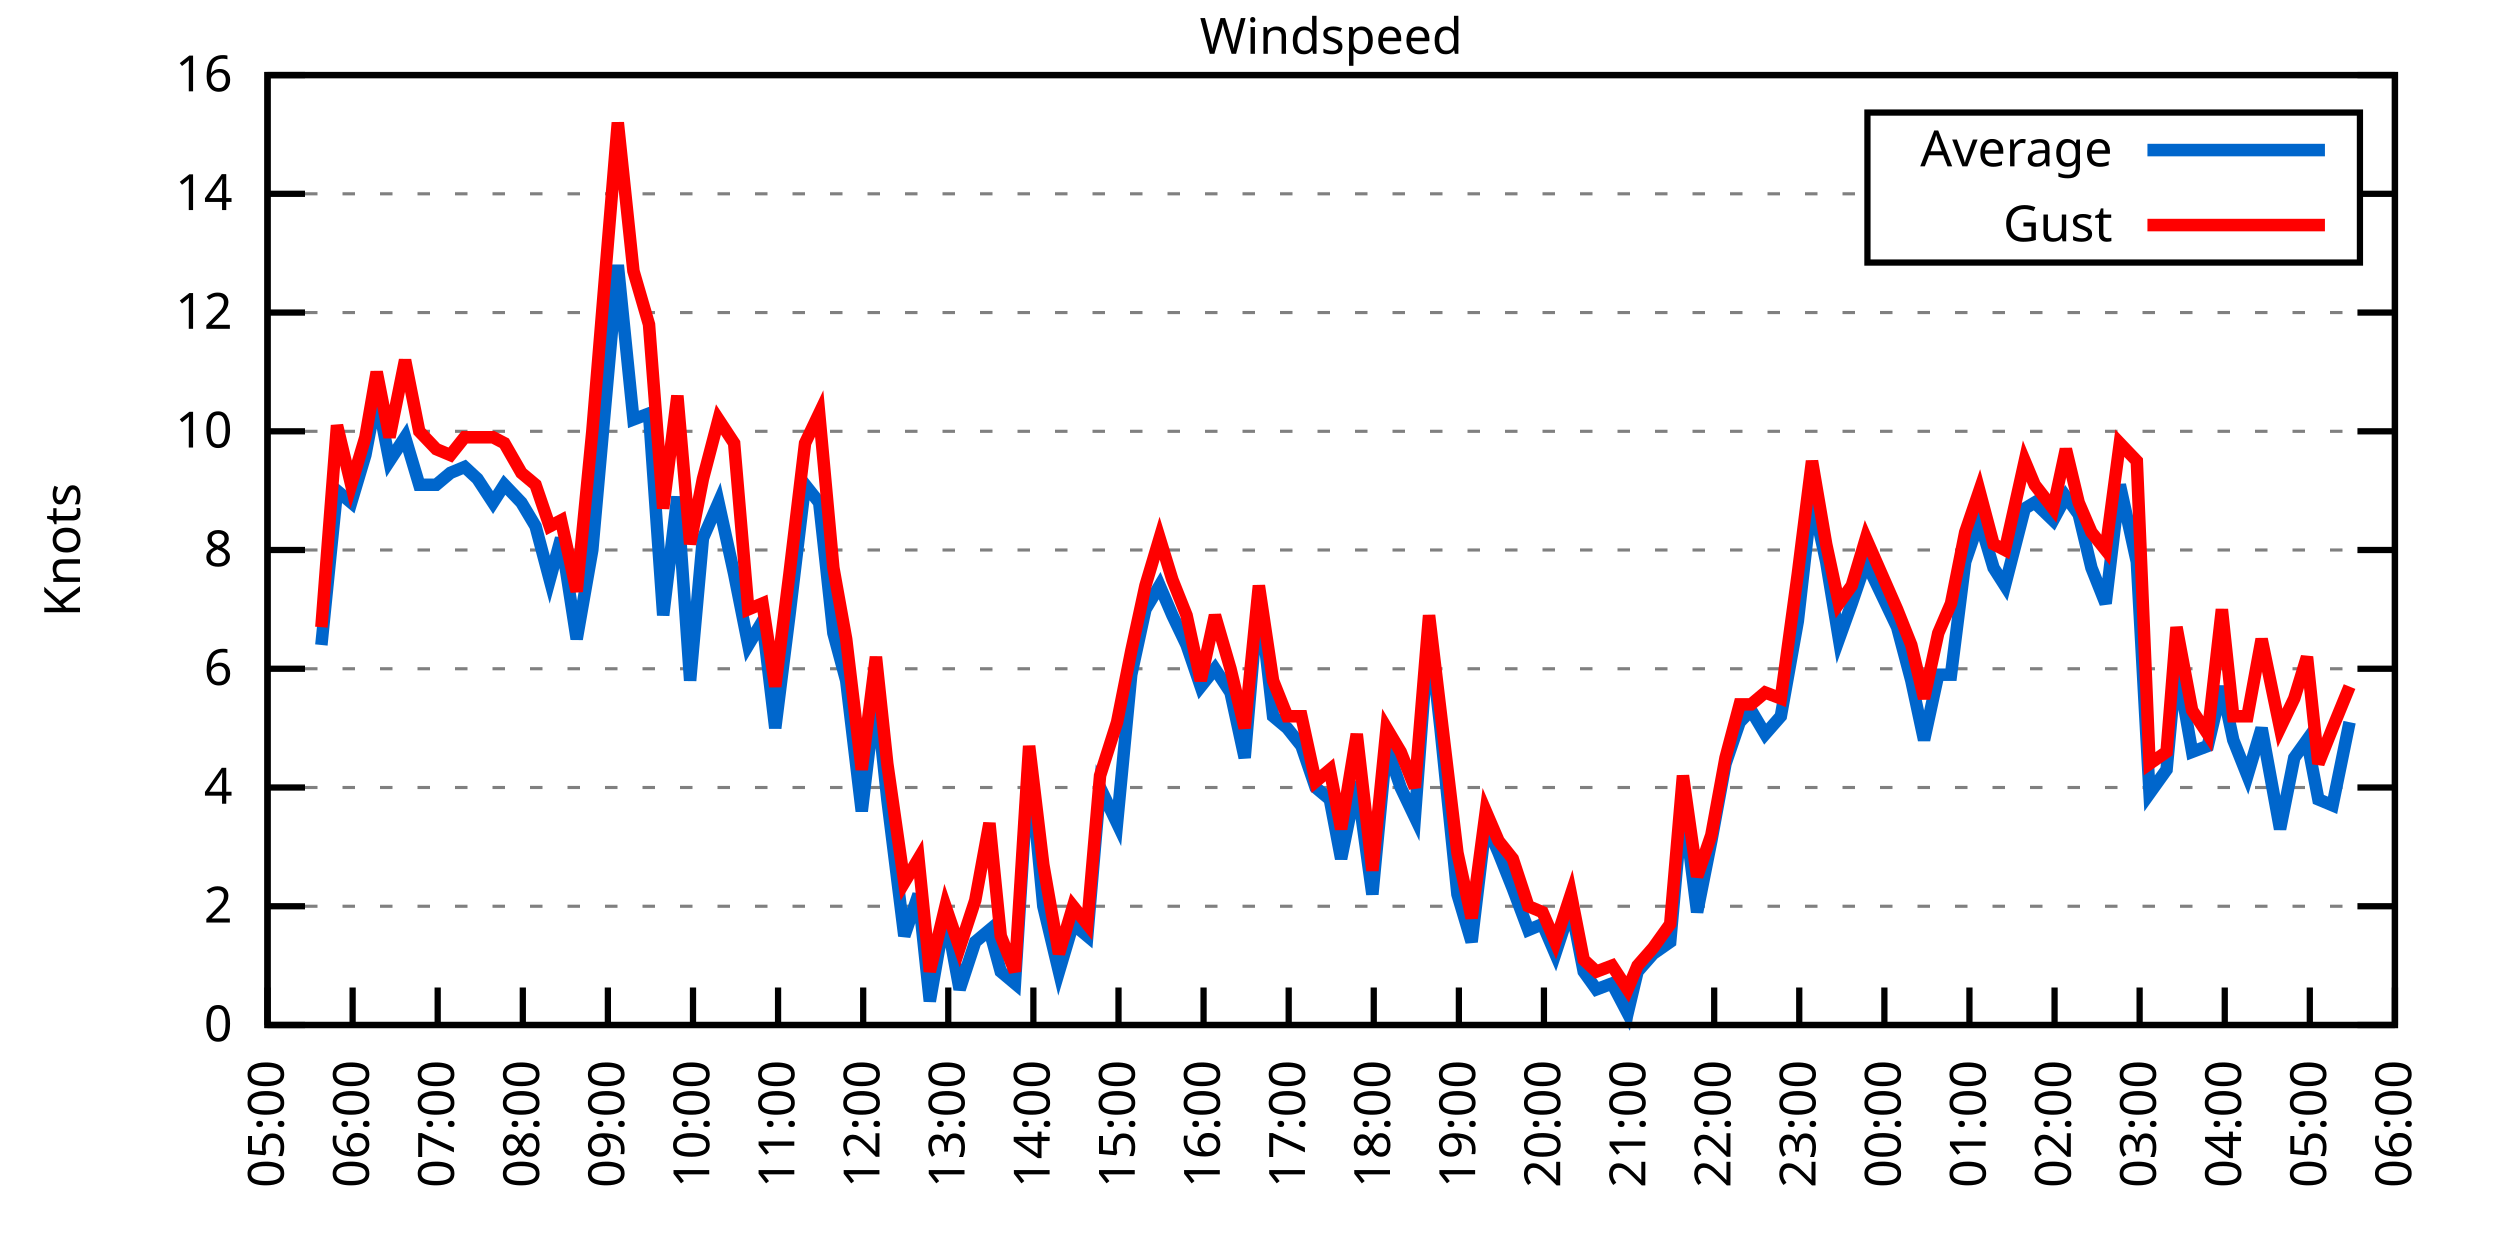
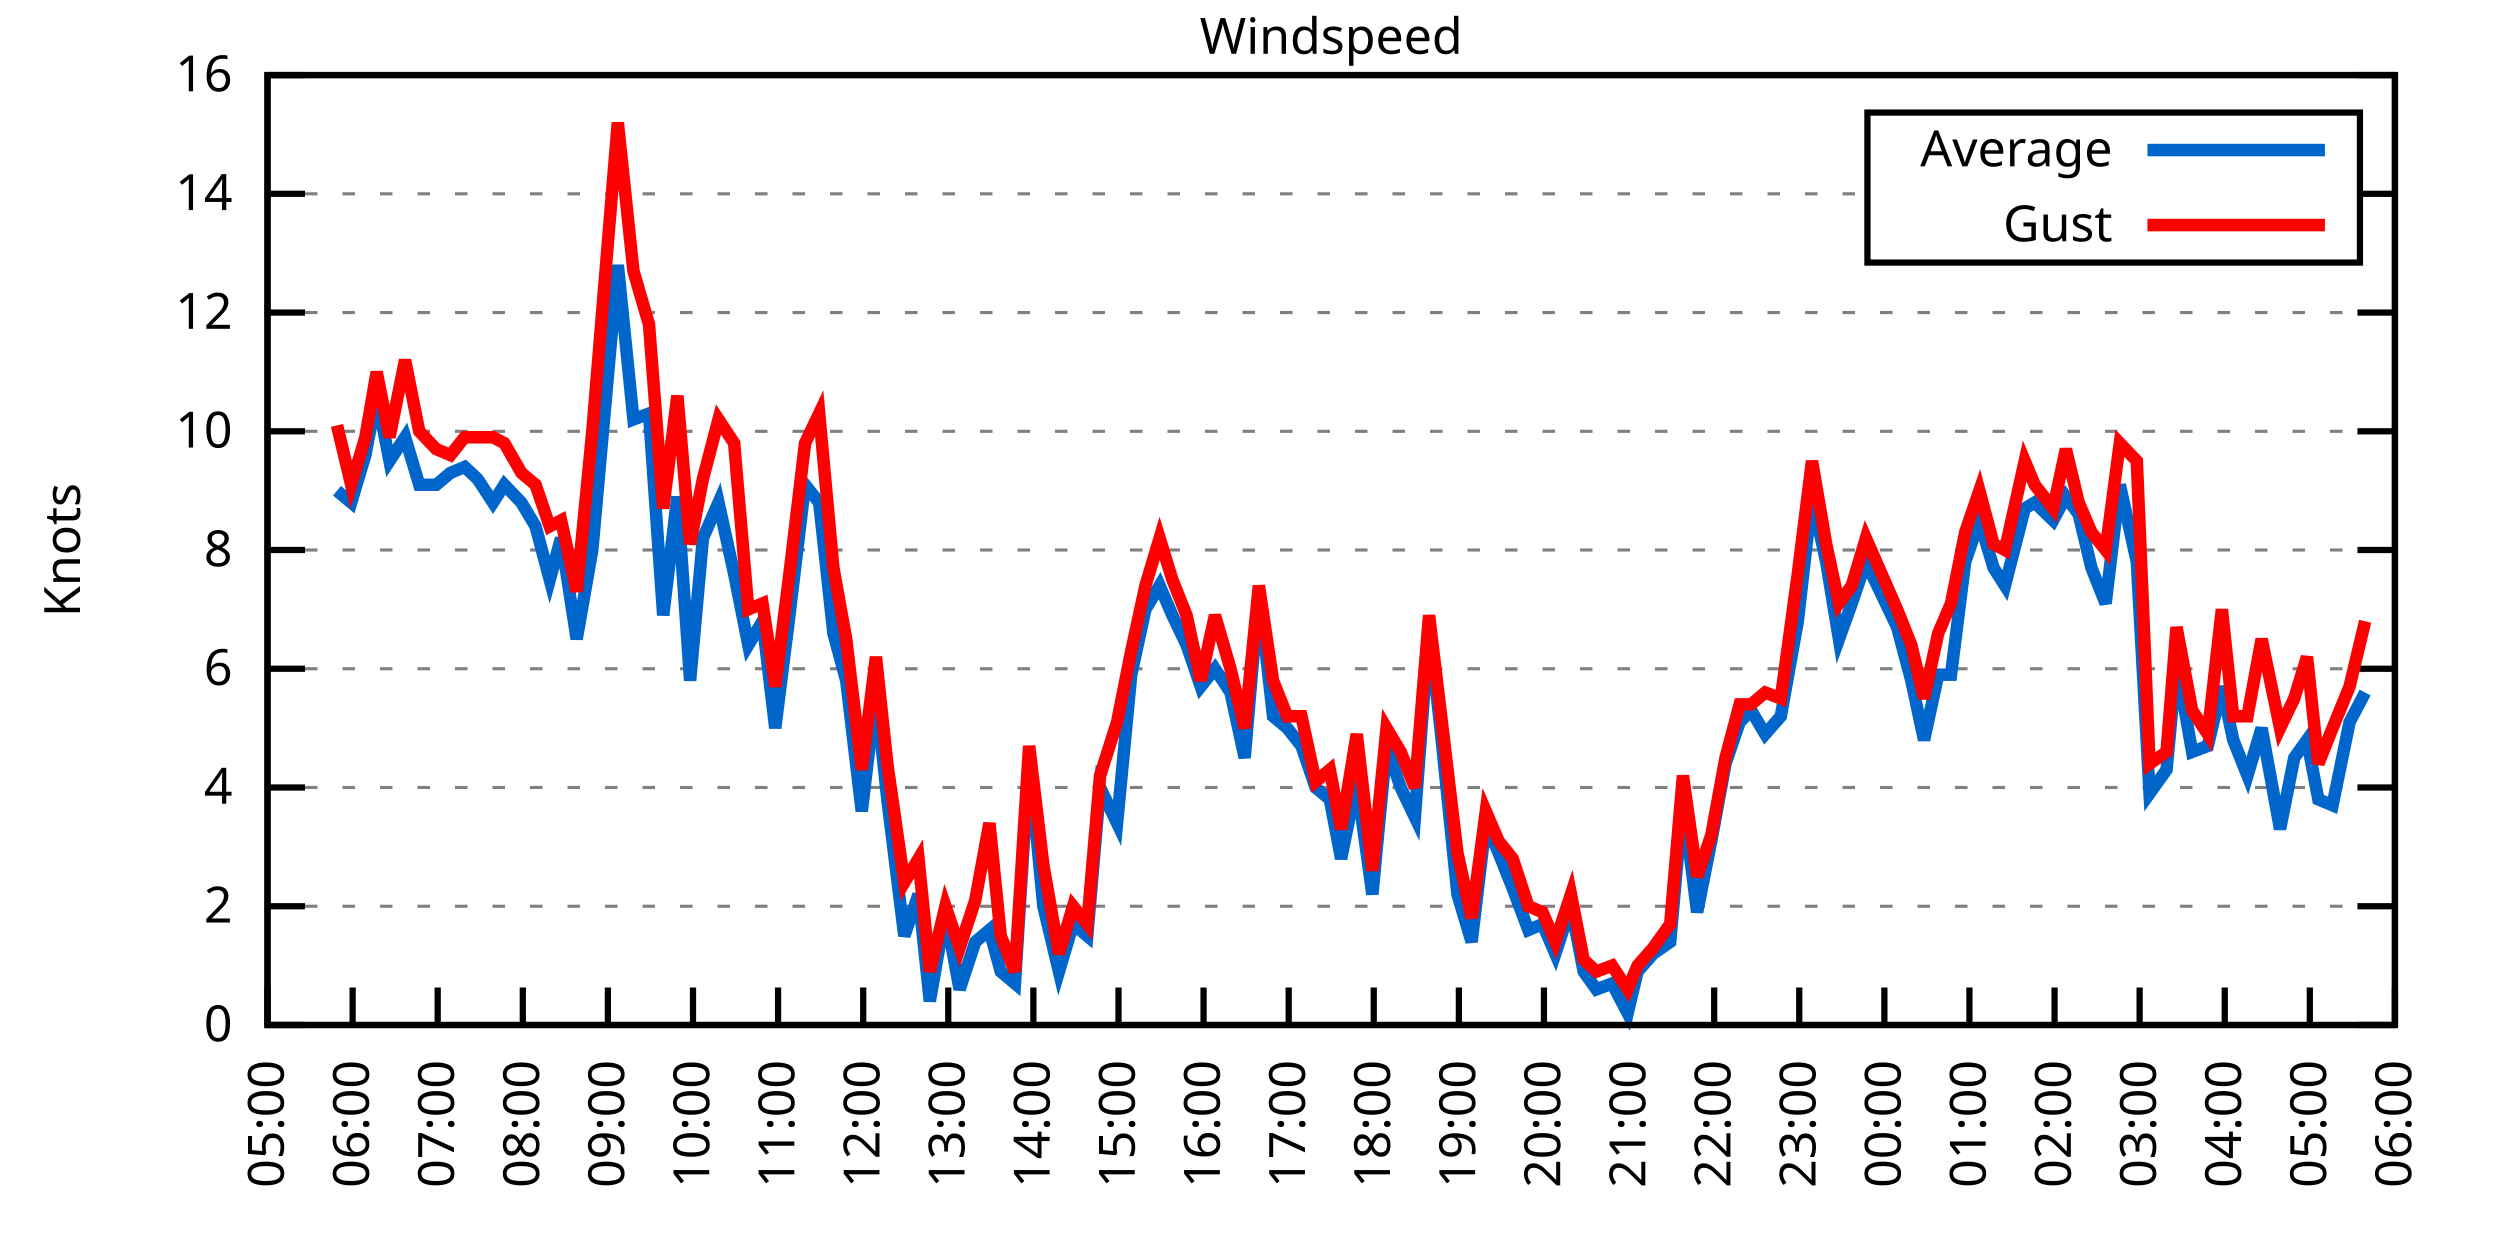
<svg xmlns="http://www.w3.org/2000/svg" xmlns:xlink="http://www.w3.org/1999/xlink" width="400" height="200" viewBox="0 0 400 200">
  <g id="gnuplot_canvas">
    <rect x="0" y="0" width="400" height="200" fill="none" />
    <defs>
      <circle id="gpDot" r="0.5" stroke-width="0.5" stroke="currentColor" />
      <path id="gpPt0" stroke-width="0.333" stroke="currentColor" d="M-1,0 h2 M0,-1 v2" />
      <path id="gpPt1" stroke-width="0.333" stroke="currentColor" d="M-1,-1 L1,1 M1,-1 L-1,1" />
      <path id="gpPt2" stroke-width="0.333" stroke="currentColor" d="M-1,0 L1,0 M0,-1 L0,1 M-1,-1 L1,1 M-1,1 L1,-1" />
      <rect id="gpPt3" stroke-width="0.333" stroke="currentColor" x="-1" y="-1" width="2" height="2" />
      <rect id="gpPt4" stroke-width="0.333" stroke="currentColor" fill="currentColor" x="-1" y="-1" width="2" height="2" />
      <circle id="gpPt5" stroke-width="0.333" stroke="currentColor" cx="0" cy="0" r="1" />
      <use xlink:href="#gpPt5" id="gpPt6" fill="currentColor" stroke="none" />
      <path id="gpPt7" stroke-width="0.333" stroke="currentColor" d="M0,-1.33 L-1.33,0.67 L1.33,0.67 z" />
      <use xlink:href="#gpPt7" id="gpPt8" fill="currentColor" stroke="none" />
      <use xlink:href="#gpPt7" id="gpPt9" stroke="currentColor" transform="rotate(180)" />
      <use xlink:href="#gpPt9" id="gpPt10" fill="currentColor" stroke="none" />
      <use xlink:href="#gpPt3" id="gpPt11" stroke="currentColor" transform="rotate(45)" />
      <use xlink:href="#gpPt11" id="gpPt12" fill="currentColor" stroke="none" />
      <path id="gpPt13" stroke-width="0.333" stroke="currentColor" d="M0,1.330 L1.265,0.411 L0.782,-1.067 L-0.782,-1.076 L-1.265,0.411 z" />
      <use xlink:href="#gpPt13" id="gpPt14" fill="currentColor" stroke="none" />
      <filter id="textbox" filterUnits="objectBoundingBox" x="0" y="0" height="1" width="1">
        <feFlood flood-color="white" flood-opacity="1" result="bgnd" />
        <feComposite in="SourceGraphic" in2="bgnd" operator="atop" />
      </filter>
      <filter id="greybox" filterUnits="objectBoundingBox" x="0" y="0" height="1" width="1">
        <feFlood flood-color="lightgrey" flood-opacity="1" result="grey" />
        <feComposite in="SourceGraphic" in2="grey" operator="atop" />
      </filter>
    </defs>
    <g fill="none" color="white" stroke="currentColor" stroke-width="1.00" stroke-linecap="butt" stroke-linejoin="miter">
</g>
    <g fill="none" color="black" stroke="currentColor" stroke-width="1.00" stroke-linecap="butt" stroke-linejoin="miter">
      <g stroke="none" shape-rendering="crispEdges">
        <polygon fill="rgb(255, 255, 255)" points="42.80,164.00 383.18,164.00 383.18,12.02 42.80,12.02 " />
      </g>
    </g>
    <g fill="none" color="black" stroke="currentColor" stroke-width="1.00" stroke-linecap="butt" stroke-linejoin="miter">
</g>
    <g fill="none" color="black" stroke="black" stroke-width="0.50" stroke-linecap="butt" stroke-linejoin="miter">
</g>
    <g fill="none" color="gray" stroke="currentColor" stroke-width="0.50" stroke-linecap="butt" stroke-linejoin="miter">
      <path stroke="gray" stroke-dasharray="2,4" class="gridline" d="M42.80,164.00 L383.19,164.00  " />
    </g>
    <g fill="none" color="gray" stroke="gray" stroke-width="1.00" stroke-linecap="butt" stroke-linejoin="miter">
</g>
    <g fill="none" color="black" stroke="currentColor" stroke-width="1.00" stroke-linecap="butt" stroke-linejoin="miter">
      <path stroke="black" d="M42.80,164.00 L48.80,164.00 M383.19,164.00 L377.19,164.00  " />
      <g transform="translate(37.20,166.60)" stroke="none" fill="black" font-family="Sans" font-size="8.00" text-anchor="end">
        <text>
          <tspan font-family="Sans"> 0</tspan>
        </text>
      </g>
    </g>
    <g fill="none" color="black" stroke="currentColor" stroke-width="1.00" stroke-linecap="butt" stroke-linejoin="miter">
</g>
    <g fill="none" color="black" stroke="black" stroke-width="0.50" stroke-linecap="butt" stroke-linejoin="miter">
</g>
    <g fill="none" color="gray" stroke="currentColor" stroke-width="0.50" stroke-linecap="butt" stroke-linejoin="miter">
      <path stroke="gray" stroke-dasharray="2,4" class="gridline" d="M42.80,145.00 L383.19,145.00  " />
    </g>
    <g fill="none" color="gray" stroke="gray" stroke-width="1.00" stroke-linecap="butt" stroke-linejoin="miter">
</g>
    <g fill="none" color="black" stroke="currentColor" stroke-width="1.00" stroke-linecap="butt" stroke-linejoin="miter">
      <path stroke="black" d="M42.80,145.00 L48.80,145.00 M383.19,145.00 L377.19,145.00  " />
      <g transform="translate(37.20,147.60)" stroke="none" fill="black" font-family="Sans" font-size="8.00" text-anchor="end">
        <text>
          <tspan font-family="Sans"> 2</tspan>
        </text>
      </g>
    </g>
    <g fill="none" color="black" stroke="currentColor" stroke-width="1.00" stroke-linecap="butt" stroke-linejoin="miter">
</g>
    <g fill="none" color="black" stroke="black" stroke-width="0.50" stroke-linecap="butt" stroke-linejoin="miter">
</g>
    <g fill="none" color="gray" stroke="currentColor" stroke-width="0.50" stroke-linecap="butt" stroke-linejoin="miter">
      <path stroke="gray" stroke-dasharray="2,4" class="gridline" d="M42.80,126.00 L383.19,126.00  " />
    </g>
    <g fill="none" color="gray" stroke="gray" stroke-width="1.00" stroke-linecap="butt" stroke-linejoin="miter">
</g>
    <g fill="none" color="black" stroke="currentColor" stroke-width="1.00" stroke-linecap="butt" stroke-linejoin="miter">
      <path stroke="black" d="M42.80,126.00 L48.80,126.00 M383.19,126.00 L377.19,126.00  " />
      <g transform="translate(37.20,128.60)" stroke="none" fill="black" font-family="Sans" font-size="8.00" text-anchor="end">
        <text>
          <tspan font-family="Sans"> 4</tspan>
        </text>
      </g>
    </g>
    <g fill="none" color="black" stroke="currentColor" stroke-width="1.00" stroke-linecap="butt" stroke-linejoin="miter">
</g>
    <g fill="none" color="black" stroke="black" stroke-width="0.50" stroke-linecap="butt" stroke-linejoin="miter">
</g>
    <g fill="none" color="gray" stroke="currentColor" stroke-width="0.50" stroke-linecap="butt" stroke-linejoin="miter">
      <path stroke="gray" stroke-dasharray="2,4" class="gridline" d="M42.80,107.00 L383.19,107.00  " />
    </g>
    <g fill="none" color="gray" stroke="gray" stroke-width="1.00" stroke-linecap="butt" stroke-linejoin="miter">
</g>
    <g fill="none" color="black" stroke="currentColor" stroke-width="1.00" stroke-linecap="butt" stroke-linejoin="miter">
      <path stroke="black" d="M42.80,107.00 L48.80,107.00 M383.19,107.00 L377.19,107.00  " />
      <g transform="translate(37.20,109.60)" stroke="none" fill="black" font-family="Sans" font-size="8.00" text-anchor="end">
        <text>
          <tspan font-family="Sans"> 6</tspan>
        </text>
      </g>
    </g>
    <g fill="none" color="black" stroke="currentColor" stroke-width="1.00" stroke-linecap="butt" stroke-linejoin="miter">
</g>
    <g fill="none" color="black" stroke="black" stroke-width="0.50" stroke-linecap="butt" stroke-linejoin="miter">
</g>
    <g fill="none" color="gray" stroke="currentColor" stroke-width="0.50" stroke-linecap="butt" stroke-linejoin="miter">
      <path stroke="gray" stroke-dasharray="2,4" class="gridline" d="M42.80,88.00 L383.19,88.00  " />
    </g>
    <g fill="none" color="gray" stroke="gray" stroke-width="1.00" stroke-linecap="butt" stroke-linejoin="miter">
</g>
    <g fill="none" color="black" stroke="currentColor" stroke-width="1.00" stroke-linecap="butt" stroke-linejoin="miter">
      <path stroke="black" d="M42.80,88.00 L48.80,88.00 M383.19,88.00 L377.19,88.00  " />
      <g transform="translate(37.20,90.60)" stroke="none" fill="black" font-family="Sans" font-size="8.00" text-anchor="end">
        <text>
          <tspan font-family="Sans"> 8</tspan>
        </text>
      </g>
    </g>
    <g fill="none" color="black" stroke="currentColor" stroke-width="1.00" stroke-linecap="butt" stroke-linejoin="miter">
</g>
    <g fill="none" color="black" stroke="black" stroke-width="0.50" stroke-linecap="butt" stroke-linejoin="miter">
</g>
    <g fill="none" color="gray" stroke="currentColor" stroke-width="0.50" stroke-linecap="butt" stroke-linejoin="miter">
      <path stroke="gray" stroke-dasharray="2,4" class="gridline" d="M42.80,69.01 L383.19,69.01  " />
    </g>
    <g fill="none" color="gray" stroke="gray" stroke-width="1.00" stroke-linecap="butt" stroke-linejoin="miter">
</g>
    <g fill="none" color="black" stroke="currentColor" stroke-width="1.00" stroke-linecap="butt" stroke-linejoin="miter">
      <path stroke="black" d="M42.80,69.01 L48.80,69.01 M383.19,69.01 L377.19,69.01  " />
      <g transform="translate(37.20,71.61)" stroke="none" fill="black" font-family="Sans" font-size="8.00" text-anchor="end">
        <text>
          <tspan font-family="Sans"> 10</tspan>
        </text>
      </g>
    </g>
    <g fill="none" color="black" stroke="currentColor" stroke-width="1.00" stroke-linecap="butt" stroke-linejoin="miter">
</g>
    <g fill="none" color="black" stroke="black" stroke-width="0.50" stroke-linecap="butt" stroke-linejoin="miter">
</g>
    <g fill="none" color="gray" stroke="currentColor" stroke-width="0.50" stroke-linecap="butt" stroke-linejoin="miter">
      <path stroke="gray" stroke-dasharray="2,4" class="gridline" d="M42.80,50.01 L383.19,50.01  " />
    </g>
    <g fill="none" color="gray" stroke="gray" stroke-width="1.00" stroke-linecap="butt" stroke-linejoin="miter">
</g>
    <g fill="none" color="black" stroke="currentColor" stroke-width="1.00" stroke-linecap="butt" stroke-linejoin="miter">
      <path stroke="black" d="M42.80,50.01 L48.80,50.01 M383.19,50.01 L377.19,50.01  " />
      <g transform="translate(37.20,52.61)" stroke="none" fill="black" font-family="Sans" font-size="8.00" text-anchor="end">
        <text>
          <tspan font-family="Sans"> 12</tspan>
        </text>
      </g>
    </g>
    <g fill="none" color="black" stroke="currentColor" stroke-width="1.00" stroke-linecap="butt" stroke-linejoin="miter">
</g>
    <g fill="none" color="black" stroke="black" stroke-width="0.50" stroke-linecap="butt" stroke-linejoin="miter">
</g>
    <g fill="none" color="gray" stroke="currentColor" stroke-width="0.50" stroke-linecap="butt" stroke-linejoin="miter">
      <path stroke="gray" stroke-dasharray="2,4" class="gridline" d="M42.80,31.01 L298.79,31.01 M377.59,31.01 L383.19,31.01  " />
    </g>
    <g fill="none" color="gray" stroke="gray" stroke-width="1.00" stroke-linecap="butt" stroke-linejoin="miter">
</g>
    <g fill="none" color="black" stroke="currentColor" stroke-width="1.00" stroke-linecap="butt" stroke-linejoin="miter">
      <path stroke="black" d="M42.80,31.01 L48.80,31.01 M383.19,31.01 L377.19,31.01  " />
      <g transform="translate(37.20,33.61)" stroke="none" fill="black" font-family="Sans" font-size="8.00" text-anchor="end">
        <text>
          <tspan font-family="Sans"> 14</tspan>
        </text>
      </g>
    </g>
    <g fill="none" color="black" stroke="currentColor" stroke-width="1.00" stroke-linecap="butt" stroke-linejoin="miter">
</g>
    <g fill="none" color="black" stroke="black" stroke-width="0.50" stroke-linecap="butt" stroke-linejoin="miter">
</g>
    <g fill="none" color="gray" stroke="currentColor" stroke-width="0.50" stroke-linecap="butt" stroke-linejoin="miter">
      <path stroke="gray" stroke-dasharray="2,4" class="gridline" d="M42.80,12.01 L383.19,12.01  " />
    </g>
    <g fill="none" color="gray" stroke="gray" stroke-width="1.00" stroke-linecap="butt" stroke-linejoin="miter">
</g>
    <g fill="none" color="black" stroke="currentColor" stroke-width="1.00" stroke-linecap="butt" stroke-linejoin="miter">
      <path stroke="black" d="M42.80,12.01 L48.80,12.01 M383.19,12.01 L377.19,12.01  " />
      <g transform="translate(37.20,14.61)" stroke="none" fill="black" font-family="Sans" font-size="8.00" text-anchor="end">
        <text>
          <tspan font-family="Sans"> 16</tspan>
        </text>
      </g>
    </g>
    <g fill="none" color="black" stroke="currentColor" stroke-width="1.00" stroke-linecap="butt" stroke-linejoin="miter">
      <path stroke="black" d="M42.80,164.00 L42.80,158.00  " />
      <g transform="translate(45.40,169.60) rotate(270.00)" stroke="none" fill="black" font-family="Sans" font-size="8.00" text-anchor="end">
        <text>
          <tspan font-family="Sans">05:00</tspan>
        </text>
      </g>
    </g>
    <g fill="none" color="black" stroke="currentColor" stroke-width="1.00" stroke-linecap="butt" stroke-linejoin="miter">
      <path stroke="black" d="M56.42,164.00 L56.42,158.00  " />
      <g transform="translate(59.02,169.60) rotate(270.00)" stroke="none" fill="black" font-family="Sans" font-size="8.00" text-anchor="end">
        <text>
          <tspan font-family="Sans">06:00</tspan>
        </text>
      </g>
    </g>
    <g fill="none" color="black" stroke="currentColor" stroke-width="1.00" stroke-linecap="butt" stroke-linejoin="miter">
      <path stroke="black" d="M70.03,164.00 L70.03,158.00  " />
      <g transform="translate(72.63,169.60) rotate(270.00)" stroke="none" fill="black" font-family="Sans" font-size="8.00" text-anchor="end">
        <text>
          <tspan font-family="Sans">07:00</tspan>
        </text>
      </g>
    </g>
    <g fill="none" color="black" stroke="currentColor" stroke-width="1.00" stroke-linecap="butt" stroke-linejoin="miter">
      <path stroke="black" d="M83.65,164.00 L83.65,158.00  " />
      <g transform="translate(86.25,169.60) rotate(270.00)" stroke="none" fill="black" font-family="Sans" font-size="8.00" text-anchor="end">
        <text>
          <tspan font-family="Sans">08:00</tspan>
        </text>
      </g>
    </g>
    <g fill="none" color="black" stroke="currentColor" stroke-width="1.00" stroke-linecap="butt" stroke-linejoin="miter">
      <path stroke="black" d="M97.26,164.00 L97.26,158.00  " />
      <g transform="translate(99.86,169.60) rotate(270.00)" stroke="none" fill="black" font-family="Sans" font-size="8.00" text-anchor="end">
        <text>
          <tspan font-family="Sans">09:00</tspan>
        </text>
      </g>
    </g>
    <g fill="none" color="black" stroke="currentColor" stroke-width="1.00" stroke-linecap="butt" stroke-linejoin="miter">
      <path stroke="black" d="M110.88,164.00 L110.88,158.00  " />
      <g transform="translate(113.48,169.60) rotate(270.00)" stroke="none" fill="black" font-family="Sans" font-size="8.00" text-anchor="end">
        <text>
          <tspan font-family="Sans">10:00</tspan>
        </text>
      </g>
    </g>
    <g fill="none" color="black" stroke="currentColor" stroke-width="1.00" stroke-linecap="butt" stroke-linejoin="miter">
      <path stroke="black" d="M124.49,164.00 L124.49,158.00  " />
      <g transform="translate(127.09,169.60) rotate(270.00)" stroke="none" fill="black" font-family="Sans" font-size="8.00" text-anchor="end">
        <text>
          <tspan font-family="Sans">11:00</tspan>
        </text>
      </g>
    </g>
    <g fill="none" color="black" stroke="currentColor" stroke-width="1.00" stroke-linecap="butt" stroke-linejoin="miter">
      <path stroke="black" d="M138.11,164.00 L138.11,158.00  " />
      <g transform="translate(140.71,169.60) rotate(270.00)" stroke="none" fill="black" font-family="Sans" font-size="8.00" text-anchor="end">
        <text>
          <tspan font-family="Sans">12:00</tspan>
        </text>
      </g>
    </g>
    <g fill="none" color="black" stroke="currentColor" stroke-width="1.00" stroke-linecap="butt" stroke-linejoin="miter">
      <path stroke="black" d="M151.72,164.00 L151.72,158.00  " />
      <g transform="translate(154.32,169.60) rotate(270.00)" stroke="none" fill="black" font-family="Sans" font-size="8.00" text-anchor="end">
        <text>
          <tspan font-family="Sans">13:00</tspan>
        </text>
      </g>
    </g>
    <g fill="none" color="black" stroke="currentColor" stroke-width="1.00" stroke-linecap="butt" stroke-linejoin="miter">
      <path stroke="black" d="M165.34,164.00 L165.34,158.00  " />
      <g transform="translate(167.94,169.60) rotate(270.00)" stroke="none" fill="black" font-family="Sans" font-size="8.00" text-anchor="end">
        <text>
          <tspan font-family="Sans">14:00</tspan>
        </text>
      </g>
    </g>
    <g fill="none" color="black" stroke="currentColor" stroke-width="1.00" stroke-linecap="butt" stroke-linejoin="miter">
      <path stroke="black" d="M178.96,164.00 L178.96,158.00  " />
      <g transform="translate(181.56,169.60) rotate(270.00)" stroke="none" fill="black" font-family="Sans" font-size="8.00" text-anchor="end">
        <text>
          <tspan font-family="Sans">15:00</tspan>
        </text>
      </g>
    </g>
    <g fill="none" color="black" stroke="currentColor" stroke-width="1.00" stroke-linecap="butt" stroke-linejoin="miter">
      <path stroke="black" d="M192.57,164.00 L192.57,158.00  " />
      <g transform="translate(195.17,169.60) rotate(270.00)" stroke="none" fill="black" font-family="Sans" font-size="8.00" text-anchor="end">
        <text>
          <tspan font-family="Sans">16:00</tspan>
        </text>
      </g>
    </g>
    <g fill="none" color="black" stroke="currentColor" stroke-width="1.00" stroke-linecap="butt" stroke-linejoin="miter">
      <path stroke="black" d="M206.19,164.00 L206.19,158.00  " />
      <g transform="translate(208.79,169.60) rotate(270.00)" stroke="none" fill="black" font-family="Sans" font-size="8.00" text-anchor="end">
        <text>
          <tspan font-family="Sans">17:00</tspan>
        </text>
      </g>
    </g>
    <g fill="none" color="black" stroke="currentColor" stroke-width="1.00" stroke-linecap="butt" stroke-linejoin="miter">
      <path stroke="black" d="M219.80,164.00 L219.80,158.00  " />
      <g transform="translate(222.40,169.60) rotate(270.00)" stroke="none" fill="black" font-family="Sans" font-size="8.00" text-anchor="end">
        <text>
          <tspan font-family="Sans">18:00</tspan>
        </text>
      </g>
    </g>
    <g fill="none" color="black" stroke="currentColor" stroke-width="1.00" stroke-linecap="butt" stroke-linejoin="miter">
      <path stroke="black" d="M233.42,164.00 L233.42,158.00  " />
      <g transform="translate(236.02,169.60) rotate(270.00)" stroke="none" fill="black" font-family="Sans" font-size="8.00" text-anchor="end">
        <text>
          <tspan font-family="Sans">19:00</tspan>
        </text>
      </g>
    </g>
    <g fill="none" color="black" stroke="currentColor" stroke-width="1.00" stroke-linecap="butt" stroke-linejoin="miter">
      <path stroke="black" d="M247.03,164.00 L247.03,158.00  " />
      <g transform="translate(249.63,169.60) rotate(270.00)" stroke="none" fill="black" font-family="Sans" font-size="8.00" text-anchor="end">
        <text>
          <tspan font-family="Sans">20:00</tspan>
        </text>
      </g>
    </g>
    <g fill="none" color="black" stroke="currentColor" stroke-width="1.00" stroke-linecap="butt" stroke-linejoin="miter">
      <path stroke="black" d="M260.65,164.00 L260.65,158.00  " />
      <g transform="translate(263.25,169.60) rotate(270.00)" stroke="none" fill="black" font-family="Sans" font-size="8.00" text-anchor="end">
        <text>
          <tspan font-family="Sans">21:00</tspan>
        </text>
      </g>
    </g>
    <g fill="none" color="black" stroke="currentColor" stroke-width="1.00" stroke-linecap="butt" stroke-linejoin="miter">
      <path stroke="black" d="M274.27,164.00 L274.27,158.00  " />
      <g transform="translate(276.87,169.60) rotate(270.00)" stroke="none" fill="black" font-family="Sans" font-size="8.00" text-anchor="end">
        <text>
          <tspan font-family="Sans">22:00</tspan>
        </text>
      </g>
    </g>
    <g fill="none" color="black" stroke="currentColor" stroke-width="1.00" stroke-linecap="butt" stroke-linejoin="miter">
      <path stroke="black" d="M287.88,164.00 L287.88,158.00  " />
      <g transform="translate(290.48,169.60) rotate(270.00)" stroke="none" fill="black" font-family="Sans" font-size="8.00" text-anchor="end">
        <text>
          <tspan font-family="Sans">23:00</tspan>
        </text>
      </g>
    </g>
    <g fill="none" color="black" stroke="currentColor" stroke-width="1.00" stroke-linecap="butt" stroke-linejoin="miter">
      <path stroke="black" d="M301.50,164.00 L301.50,158.00  " />
      <g transform="translate(304.10,169.60) rotate(270.00)" stroke="none" fill="black" font-family="Sans" font-size="8.00" text-anchor="end">
        <text>
          <tspan font-family="Sans">00:00</tspan>
        </text>
      </g>
    </g>
    <g fill="none" color="black" stroke="currentColor" stroke-width="1.00" stroke-linecap="butt" stroke-linejoin="miter">
      <path stroke="black" d="M315.11,164.00 L315.11,158.00  " />
      <g transform="translate(317.71,169.60) rotate(270.00)" stroke="none" fill="black" font-family="Sans" font-size="8.00" text-anchor="end">
        <text>
          <tspan font-family="Sans">01:00</tspan>
        </text>
      </g>
    </g>
    <g fill="none" color="black" stroke="currentColor" stroke-width="1.00" stroke-linecap="butt" stroke-linejoin="miter">
      <path stroke="black" d="M328.73,164.00 L328.73,158.00  " />
      <g transform="translate(331.33,169.60) rotate(270.00)" stroke="none" fill="black" font-family="Sans" font-size="8.00" text-anchor="end">
        <text>
          <tspan font-family="Sans">02:00</tspan>
        </text>
      </g>
    </g>
    <g fill="none" color="black" stroke="currentColor" stroke-width="1.00" stroke-linecap="butt" stroke-linejoin="miter">
      <path stroke="black" d="M342.34,164.00 L342.34,158.00  " />
      <g transform="translate(344.94,169.60) rotate(270.00)" stroke="none" fill="black" font-family="Sans" font-size="8.00" text-anchor="end">
        <text>
          <tspan font-family="Sans">03:00</tspan>
        </text>
      </g>
    </g>
    <g fill="none" color="black" stroke="currentColor" stroke-width="1.00" stroke-linecap="butt" stroke-linejoin="miter">
      <path stroke="black" d="M355.96,164.00 L355.96,158.00  " />
      <g transform="translate(358.56,169.60) rotate(270.00)" stroke="none" fill="black" font-family="Sans" font-size="8.00" text-anchor="end">
        <text>
          <tspan font-family="Sans">04:00</tspan>
        </text>
      </g>
    </g>
    <g fill="none" color="black" stroke="currentColor" stroke-width="1.00" stroke-linecap="butt" stroke-linejoin="miter">
      <path stroke="black" d="M369.57,164.00 L369.57,158.00  " />
      <g transform="translate(372.17,169.60) rotate(270.00)" stroke="none" fill="black" font-family="Sans" font-size="8.00" text-anchor="end">
        <text>
          <tspan font-family="Sans">05:00</tspan>
        </text>
      </g>
    </g>
    <g fill="none" color="black" stroke="currentColor" stroke-width="1.00" stroke-linecap="butt" stroke-linejoin="miter">
      <path stroke="black" d="M383.19,164.00 L383.19,158.00  " />
      <g transform="translate(385.79,169.60) rotate(270.00)" stroke="none" fill="black" font-family="Sans" font-size="8.00" text-anchor="end">
        <text>
          <tspan font-family="Sans">06:00</tspan>
        </text>
      </g>
    </g>
    <g fill="none" color="black" stroke="currentColor" stroke-width="1.00" stroke-linecap="butt" stroke-linejoin="miter">
</g>
    <g fill="none" color="black" stroke="currentColor" stroke-width="1.00" stroke-linecap="butt" stroke-linejoin="miter">
      <path stroke="black" d="M42.80,12.01 L42.80,164.00 L383.19,164.00 L383.19,12.01 L42.80,12.01 Z  " />
    </g>
    <g fill="none" color="black" stroke="currentColor" stroke-width="1.00" stroke-linecap="butt" stroke-linejoin="miter">
</g>
    <g fill="none" color="black" stroke="currentColor" stroke-width="1.00" stroke-linecap="butt" stroke-linejoin="miter">
      <path stroke="black" d="M298.79,42.01 L298.79,18.01 L377.59,18.01 L377.59,42.01 L298.79,42.01 Z  " />
    </g>
    <g id="Windspeed_plot_1">
      <g fill="none" color="white" stroke="black" stroke-width="2.00" stroke-linecap="butt" stroke-linejoin="miter">
</g>
      <g fill="none" color="black" stroke="currentColor" stroke-width="2.00" stroke-linecap="butt" stroke-linejoin="miter">
        <g transform="translate(337.99,26.61)" stroke="none" fill="black" font-family="Sans" font-size="8.00" text-anchor="end">
          <text>
            <tspan font-family="Sans">Average</tspan>
          </text>
        </g>
      </g>
      <g fill="none" color="black" stroke="currentColor" stroke-width="2.00" stroke-linecap="butt" stroke-linejoin="miter">
-         <path stroke="rgb(  0, 102, 204)" d="M343.59,24.01 L371.99,24.01 M51.42,103.20 L53.92,78.51 L56.19,80.41 L58.46,72.81 L60.27,63.31 L62.32,73.76   L64.81,69.96 L67.08,77.56 L69.80,77.56 L72.07,75.66 L74.34,74.71 L76.39,76.61 L78.88,80.41 L80.70,77.56   L83.42,80.41 L85.69,84.21 L87.96,92.75 L89.77,86.11 L92.27,102.25 L94.77,88.00 L98.85,42.41 L101.35,67.11   L103.84,66.16 L106.11,98.45 L108.38,79.46 L110.42,108.90 L112.47,86.11 L114.96,80.41 L117.46,91.80 L119.73,103.20   L122.00,99.40 L124.04,116.50 L126.31,98.45 L128.81,77.56 L131.07,80.41 L133.34,101.30 L135.39,108.90 L137.88,129.80   L140.15,110.80 L141.97,127.90 L144.69,149.75 L146.96,143.10 L148.77,160.20 L151.27,145.95 L153.54,158.30 L156.04,150.70   L158.31,148.80 L160.12,155.45 L162.39,157.35 L164.66,121.25 L166.93,145.00 L169.43,155.45 L171.69,147.85 L173.96,149.75   L176.01,126.00 L178.73,131.70 L181.00,107.95 L183.27,97.50 L185.54,93.70 L187.58,98.45 L189.85,103.20 L192.12,109.85   L194.39,107.00 L196.88,110.80 L199.15,121.25 L201.42,94.65 L203.69,114.60 L205.96,116.50 L208.23,119.35 L210.50,126.00   L212.77,127.90 L214.58,137.40 L217.08,125.05 L219.58,143.10 L221.85,119.35 L224.11,126.00 L226.38,130.75 L228.65,100.35   L230.47,116.50 L233.19,143.10 L235.46,150.70 L237.73,131.70 L239.77,136.45 L242.04,142.15 L244.54,148.80 L246.81,147.85   L248.85,152.60 L251.35,145.00 L253.39,155.45 L255.43,158.30 L257.93,157.35 L260.42,162.10 L262.01,155.45 L264.51,152.60   L267.23,150.70 L269.27,127.90 L271.54,145.95 L273.81,134.55 L276.08,122.20 L278.35,115.55 L280.17,113.65 L282.43,117.45   L284.93,114.60 L287.65,99.40 L289.92,79.46 L292.19,89.90 L294.23,102.25 L296.28,96.55 L298.55,89.90 L303.54,100.35   L305.81,108.90 L307.85,118.40 L310.12,107.95 L312.16,107.95 L314.43,89.90 L316.70,83.26 L318.97,90.85 L320.79,93.70   L323.96,81.36 L325.55,80.41 L328.50,83.26 L330.54,79.46 L332.59,82.31 L334.63,90.85 L336.90,96.55 L339.17,77.56   L341.89,89.90 L343.93,126.95 L346.65,123.15 L348.24,106.05 L350.74,120.30 L353.24,119.35 L355.50,109.85 L357.32,118.40   L359.59,124.10 L361.86,116.50 L364.81,132.65 L367.08,121.25 L369.12,118.40 L370.94,127.90 L373.21,128.85 L375.93,115.55    " />
+         <path stroke="rgb(  0, 102, 204)" d="M343.59,24.01 L371.99,24.01 M53.92,78.51 L56.19,80.41 L58.46,72.81 L60.27,63.31 L62.32,73.76 L64.81,69.96   L67.08,77.56 L69.80,77.56 L72.07,75.66 L74.34,74.71 L76.39,76.61 L78.88,80.41 L80.70,77.56 L83.42,80.41   L85.69,84.21 L87.96,92.75 L89.77,86.11 L92.27,102.25 L94.77,88.00 L98.85,42.41 L101.35,67.11 L103.84,66.16   L106.11,98.45 L108.38,79.46 L110.42,108.90 L112.47,86.11 L114.96,80.41 L117.46,91.80 L119.73,103.20 L122.00,99.40   L124.04,116.50 L126.31,98.45 L128.81,77.56 L131.07,80.41 L133.34,101.30 L135.39,108.90 L137.88,129.80 L140.15,110.80   L141.97,127.90 L144.69,149.75 L146.96,143.10 L148.77,160.20 L151.27,145.95 L153.54,158.30 L156.04,150.70 L158.31,148.80   L160.12,155.45 L162.39,157.35 L164.66,121.25 L166.93,145.00 L169.43,155.45 L171.69,147.85 L173.96,149.75 L176.01,126.00   L178.73,131.70 L181.00,107.95 L183.27,97.50 L185.54,93.70 L187.58,98.45 L189.85,103.20 L192.12,109.85 L194.39,107.00   L196.88,110.80 L199.15,121.25 L201.42,94.65 L203.69,114.60 L205.96,116.50 L208.23,119.35 L210.50,126.00 L212.77,127.90   L214.58,137.40 L217.08,125.05 L219.58,143.10 L221.85,119.35 L224.11,126.00 L226.38,130.75 L228.65,100.35 L230.47,116.50   L233.19,143.10 L235.46,150.70 L237.73,131.70 L239.77,136.45 L242.04,142.15 L244.54,148.80 L246.81,147.85 L248.85,152.60   L251.35,145.00 L253.39,155.45 L255.43,158.30 L257.93,157.35 L260.42,162.10 L262.01,155.45 L264.51,152.60 L267.23,150.70   L269.27,127.90 L271.54,145.95 L273.81,134.55 L276.08,122.20 L278.35,115.55 L280.17,113.65 L282.43,117.45 L284.93,114.60   L287.65,99.40 L289.92,79.46 L292.19,89.90 L294.23,102.25 L296.28,96.55 L298.55,89.90 L303.54,100.35 L305.81,108.90   L307.85,118.40 L310.12,107.95 L312.16,107.95 L314.43,89.90 L316.70,83.26 L318.97,90.85 L320.79,93.70 L323.96,81.36   L325.55,80.41 L328.50,83.26 L330.54,79.46 L332.59,82.31 L334.63,90.85 L336.90,96.55 L339.17,77.56 L341.89,89.90   L343.93,126.95 L346.65,123.15 L348.24,106.05 L350.74,120.30 L353.24,119.35 L355.50,109.85 L357.32,118.40 L359.59,124.10   L361.86,116.50 L364.81,132.65 L367.08,121.25 L369.12,118.40 L370.94,127.90 L373.21,128.85 L375.93,115.55 L378.42,110.80    " />
      </g>
    </g>
    <g id="Windspeed_plot_2">
      <g fill="none" color="black" stroke="currentColor" stroke-width="2.00" stroke-linecap="butt" stroke-linejoin="miter">
        <g transform="translate(337.99,38.61)" stroke="none" fill="black" font-family="Sans" font-size="8.00" text-anchor="end">
          <text>
            <tspan font-family="Sans">Gust</tspan>
          </text>
        </g>
      </g>
      <g fill="none" color="black" stroke="currentColor" stroke-width="2.00" stroke-linecap="butt" stroke-linejoin="miter">
-         <path stroke="rgb(255,   0,   0)" d="M343.59,36.01 L371.99,36.01 M51.42,100.35 L53.92,68.06 L56.19,77.56 L58.46,69.96 L60.27,59.51 L62.32,69.96   L64.81,57.61 L67.08,69.01 L69.80,71.86 L72.07,72.81 L74.34,69.96 L76.39,69.96 L78.88,69.96 L80.70,70.91   L83.42,75.66 L85.69,77.56 L87.96,84.21 L89.77,83.26 L92.27,94.65 L94.77,69.01 L98.85,19.61 L101.35,43.36   L103.84,51.91 L106.11,81.36 L108.38,63.31 L110.42,87.06 L112.47,76.61 L114.96,67.11 L117.46,70.91 L119.73,97.50   L122.00,96.55 L124.04,109.85 L126.31,91.80 L128.81,70.91 L131.07,66.16 L133.34,90.85 L135.39,102.25 L137.88,123.15   L140.15,105.10 L141.97,122.20 L144.69,141.20 L146.96,137.40 L148.77,155.45 L151.27,145.00 L153.54,151.65 L156.04,144.05   L158.31,131.70 L160.12,149.75 L162.39,155.45 L164.66,119.35 L166.93,138.35 L169.43,152.60 L171.69,145.00 L173.96,147.85   L176.01,124.10 L178.73,115.55 L181.00,104.15 L183.27,93.70 L185.54,86.11 L187.58,92.75 L189.85,98.45 L192.12,108.90   L194.39,98.45 L196.88,107.00 L199.15,116.50 L201.42,93.70 L203.69,108.90 L205.96,114.60 L208.23,114.60 L210.50,125.05   L212.77,123.15 L214.58,132.65 L217.08,117.45 L219.58,139.30 L221.85,116.50 L224.11,120.30 L226.38,126.00 L228.65,98.45   L230.47,113.65 L233.19,136.45 L235.46,146.90 L237.73,129.80 L239.77,134.55 L242.04,137.40 L244.54,145.00 L246.81,145.95   L248.85,150.70 L251.35,143.10 L253.39,153.55 L255.43,155.45 L257.93,154.50 L260.42,158.30 L262.01,154.50 L264.51,151.65   L267.23,147.85 L269.27,124.10 L271.54,140.25 L273.81,133.60 L276.08,121.25 L278.35,112.70 L280.17,112.70 L282.43,110.80   L284.93,111.75 L287.65,91.80 L289.92,73.76 L292.19,87.06 L294.23,96.55 L296.28,93.70 L298.55,86.11 L303.54,97.50   L305.81,103.20 L307.85,111.75 L310.12,101.30 L312.16,96.55 L314.43,85.16 L316.70,78.51 L318.97,87.06 L320.79,88.00   L323.96,73.76 L325.55,77.56 L328.50,81.36 L330.54,71.86 L332.59,80.41 L334.63,85.16 L336.90,88.00 L339.17,70.91   L341.89,73.76 L343.93,122.20 L346.65,120.30 L348.24,100.35 L350.74,113.65 L353.24,117.45 L355.50,97.50 L357.32,114.60   L359.59,114.60 L361.86,102.25 L364.81,116.50 L367.08,111.75 L369.12,105.10 L370.94,122.20 L373.21,116.50 L375.93,109.85    " />
+         <path stroke="rgb(255,   0,   0)" d="M343.59,36.01 L371.99,36.01 M53.92,68.06 L56.19,77.56 L58.46,69.96 L60.27,59.51 L62.32,69.96 L64.81,57.61   L67.08,69.01 L69.80,71.86 L72.07,72.81 L74.34,69.96 L76.39,69.96 L78.88,69.96 L80.70,70.91 L83.42,75.66   L85.69,77.56 L87.96,84.21 L89.77,83.26 L92.27,94.65 L94.77,69.01 L98.85,19.61 L101.35,43.36 L103.84,51.91   L106.11,81.36 L108.38,63.31 L110.42,87.06 L112.47,76.61 L114.96,67.11 L117.46,70.91 L119.73,97.50 L122.00,96.55   L124.04,109.85 L126.31,91.80 L128.81,70.91 L131.07,66.16 L133.34,90.85 L135.39,102.25 L137.88,123.15 L140.15,105.10   L141.97,122.20 L144.69,141.20 L146.96,137.40 L148.77,155.45 L151.27,145.00 L153.54,151.65 L156.04,144.05 L158.31,131.70   L160.12,149.75 L162.39,155.45 L164.66,119.35 L166.93,138.35 L169.43,152.60 L171.69,145.00 L173.96,147.85 L176.01,124.10   L178.73,115.55 L181.00,104.15 L183.27,93.70 L185.54,86.11 L187.58,92.75 L189.85,98.45 L192.12,108.90 L194.39,98.45   L196.88,107.00 L199.15,116.50 L201.42,93.70 L203.69,108.90 L205.96,114.60 L208.23,114.60 L210.50,125.05 L212.77,123.15   L214.58,132.65 L217.08,117.45 L219.58,139.30 L221.85,116.50 L224.11,120.30 L226.38,126.00 L228.65,98.45 L230.47,113.65   L233.19,136.45 L235.46,146.90 L237.73,129.80 L239.77,134.55 L242.04,137.40 L244.54,145.00 L246.81,145.95 L248.85,150.70   L251.35,143.10 L253.39,153.55 L255.43,155.45 L257.93,154.50 L260.42,158.30 L262.01,154.50 L264.51,151.65 L267.23,147.85   L269.27,124.10 L271.54,140.25 L273.81,133.60 L276.08,121.25 L278.35,112.70 L280.17,112.70 L282.43,110.80 L284.93,111.75   L287.65,91.80 L289.92,73.76 L292.19,87.06 L294.23,96.55 L296.28,93.70 L298.55,86.11 L303.54,97.50 L305.81,103.20   L307.85,111.75 L310.12,101.30 L312.16,96.55 L314.43,85.16 L316.70,78.51 L318.97,87.06 L320.79,88.00 L323.96,73.76   L325.55,77.56 L328.50,81.36 L330.54,71.86 L332.59,80.41 L334.63,85.16 L336.90,88.00 L339.17,70.91 L341.89,73.76   L343.93,122.20 L346.65,120.30 L348.24,100.35 L350.74,113.65 L353.24,117.45 L355.50,97.50 L357.32,114.60 L359.59,114.60   L361.86,102.25 L364.81,116.50 L367.08,111.75 L369.12,105.10 L370.94,122.20 L373.21,116.50 L375.93,109.85 L378.42,99.40    " />
      </g>
    </g>
    <g fill="none" color="black" stroke="currentColor" stroke-width="2.00" stroke-linecap="butt" stroke-linejoin="miter">
</g>
    <g fill="none" color="black" stroke="black" stroke-width="1.00" stroke-linecap="butt" stroke-linejoin="miter">
</g>
    <g fill="none" color="black" stroke="currentColor" stroke-width="1.00" stroke-linecap="butt" stroke-linejoin="miter">
      <path stroke="black" d="M42.80,12.01 L42.80,164.00 L383.19,164.00 L383.19,12.01 L42.80,12.01 Z  " />
      <g transform="translate(12.80,88.01) rotate(270.00)" stroke="none" fill="black" font-family="Sans" font-size="8.00" text-anchor="middle">
        <text>
          <tspan font-family="Sans">Knots</tspan>
        </text>
      </g>
    </g>
    <g fill="none" color="black" stroke="currentColor" stroke-width="1.00" stroke-linecap="butt" stroke-linejoin="miter">
</g>
    <g fill="none" color="black" stroke="currentColor" stroke-width="1.00" stroke-linecap="butt" stroke-linejoin="miter">
      <g transform="translate(212.99,8.61)" stroke="none" fill="black" font-family="Sans" font-size="8.00" text-anchor="middle">
        <text>
          <tspan font-family="Sans">Windspeed</tspan>
        </text>
      </g>
    </g>
    <g fill="none" color="black" stroke="currentColor" stroke-width="1.00" stroke-linecap="butt" stroke-linejoin="miter">
</g>
  </g>
</svg>
